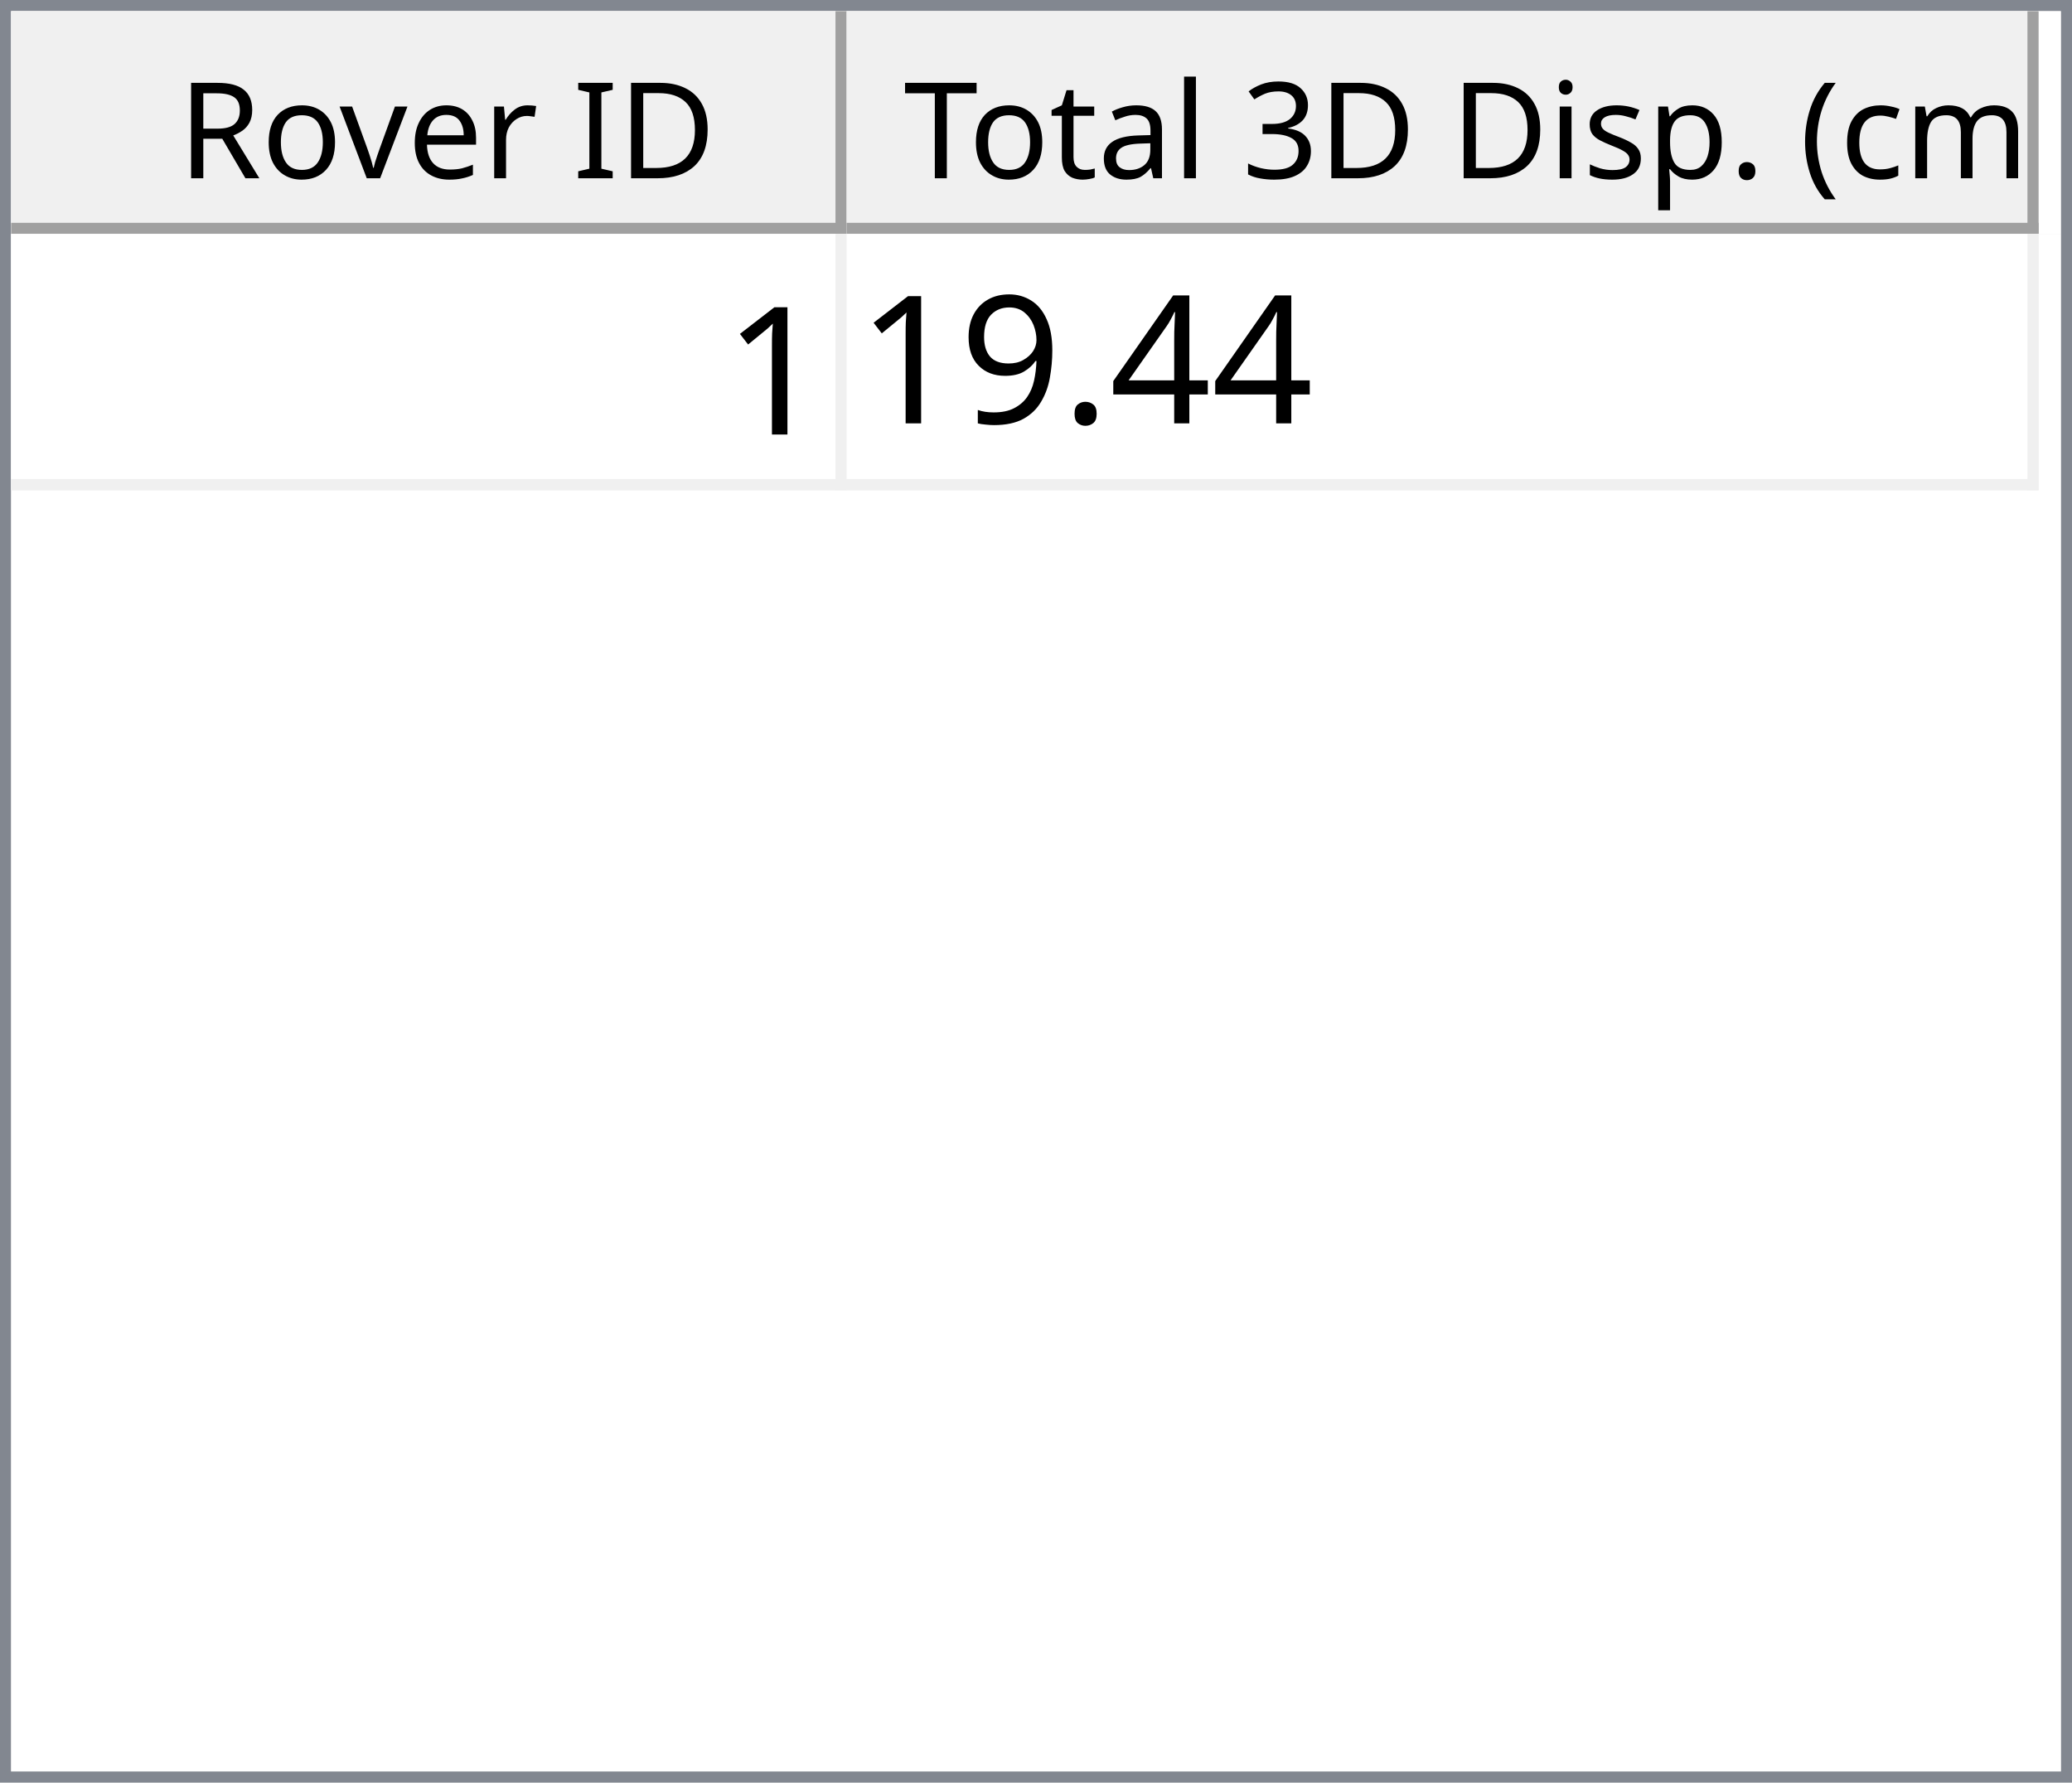
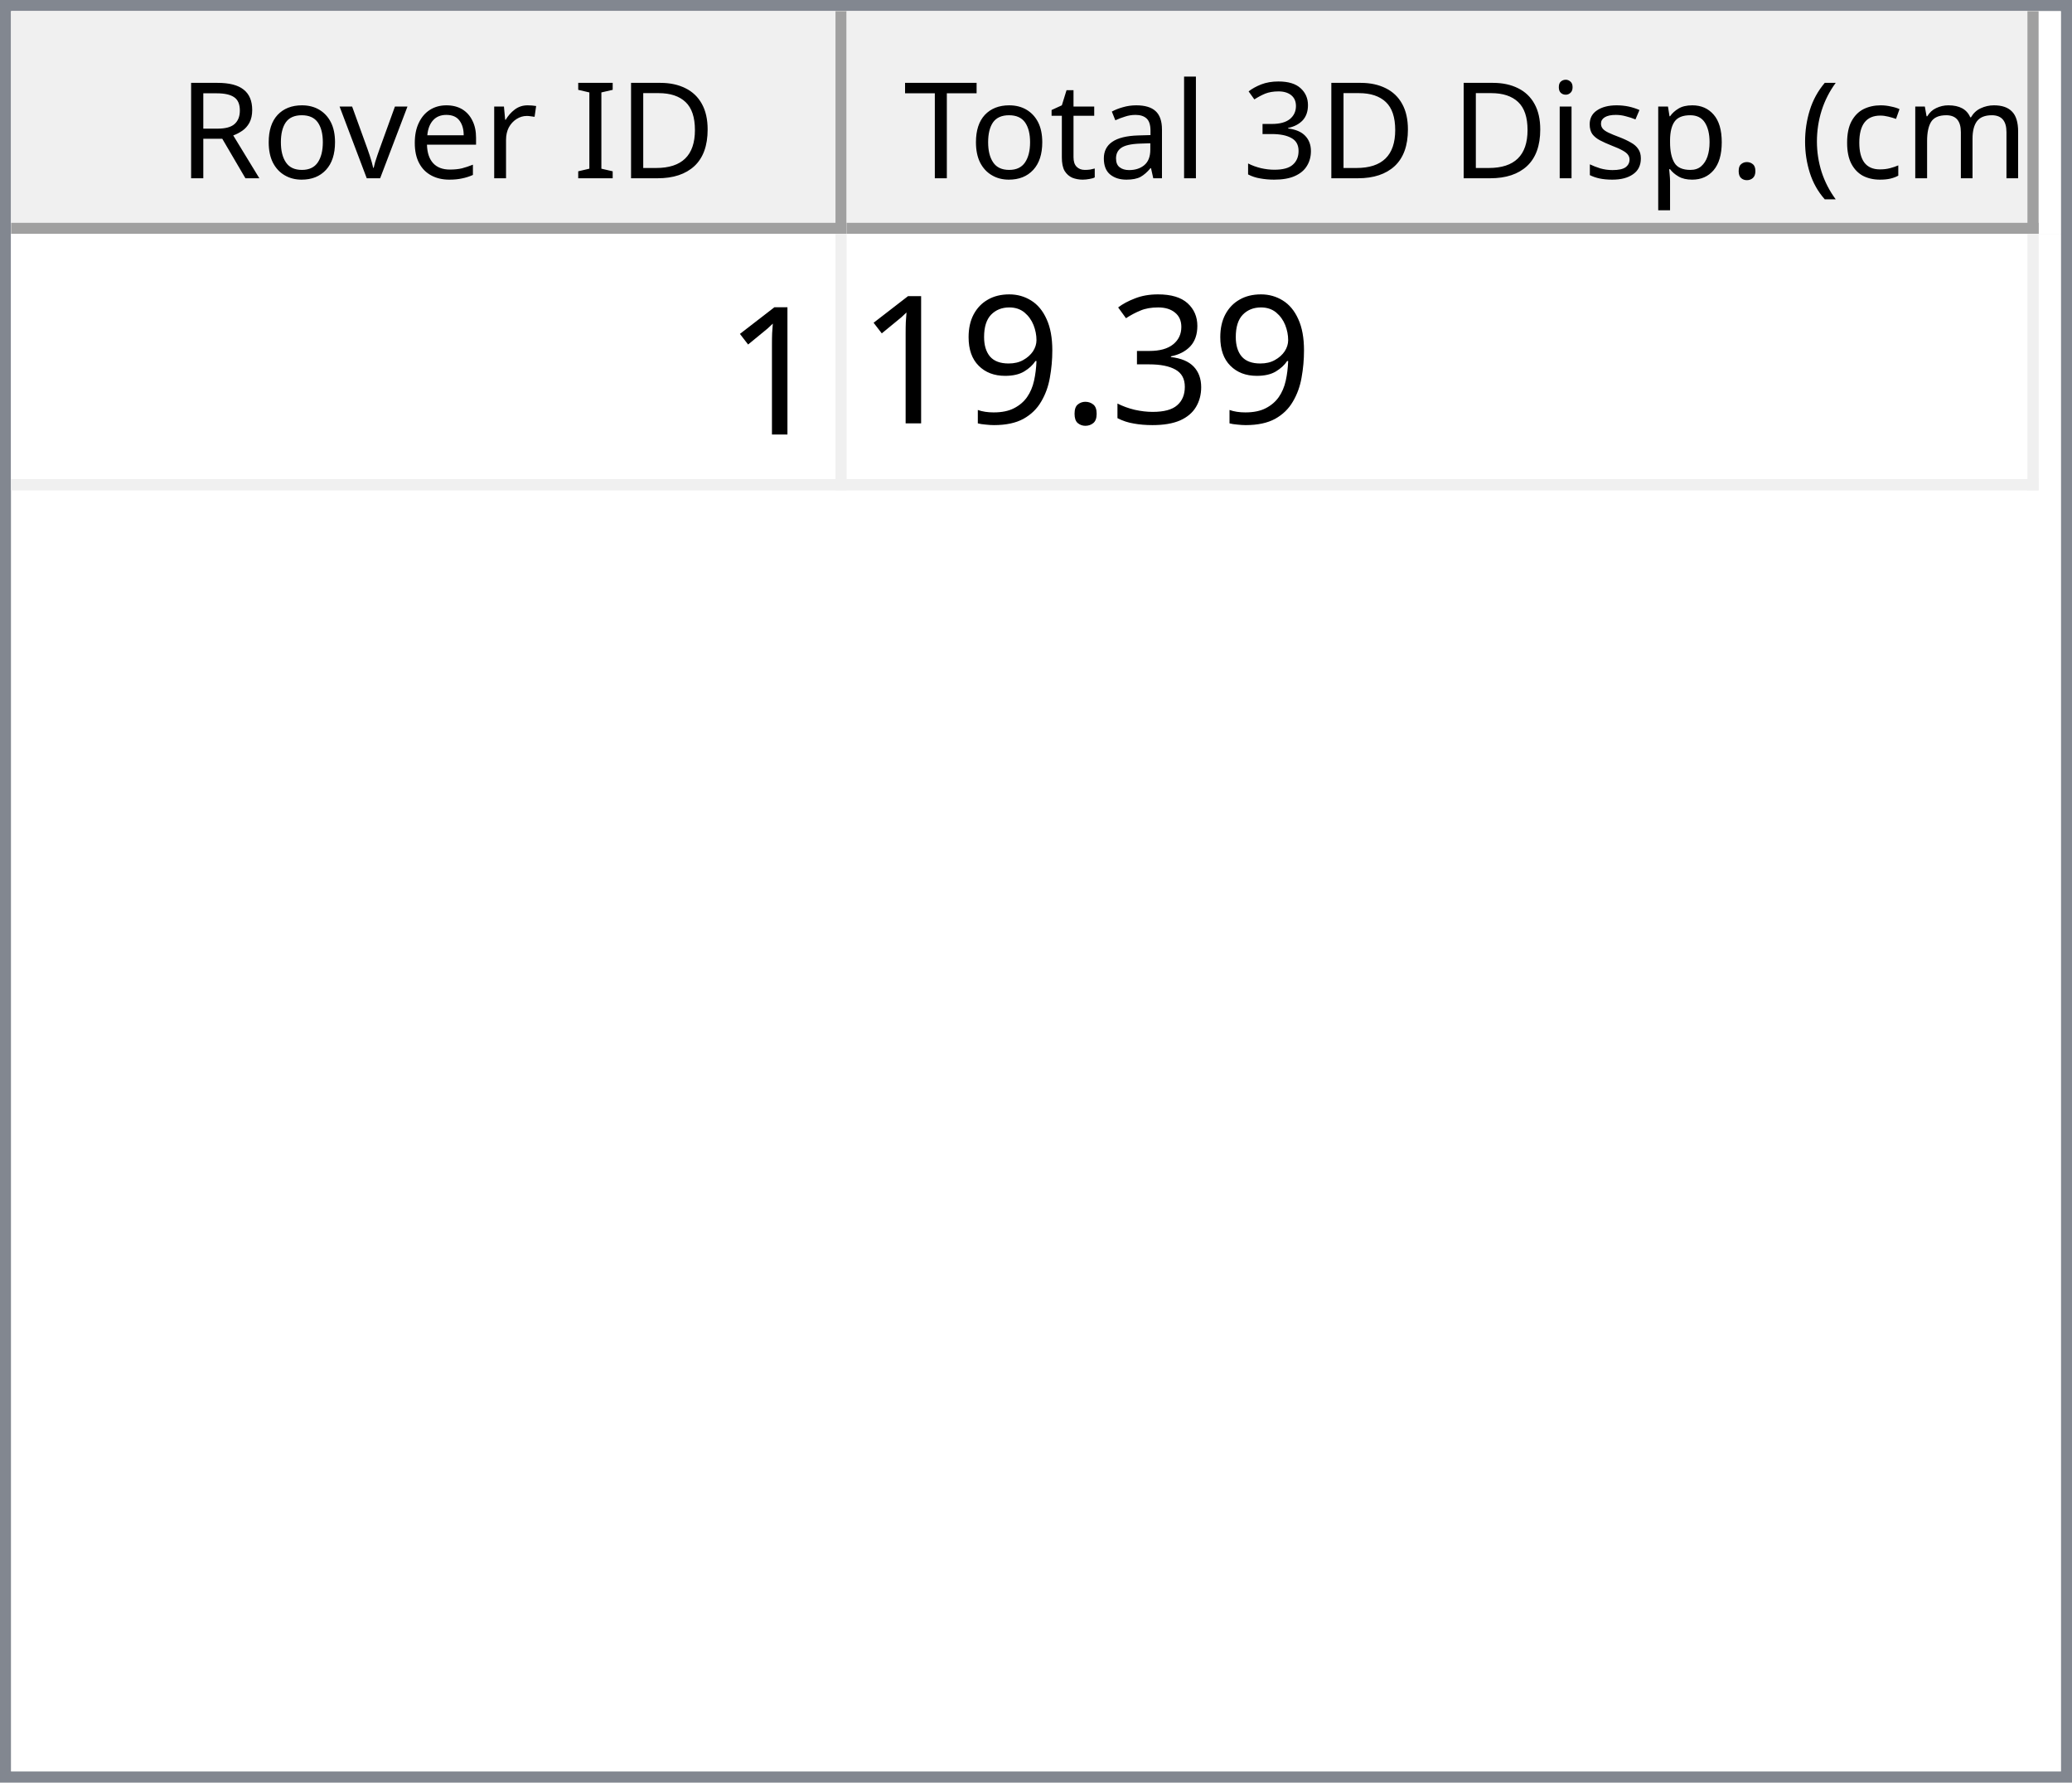
<svg xmlns="http://www.w3.org/2000/svg" style="fill-opacity:1; color-rendering:auto; color-interpolation:auto; text-rendering:auto; stroke:black; stroke-linecap:square; stroke-miterlimit:10; shape-rendering:auto; stroke-opacity:1; fill:black; stroke-dasharray:none; font-weight:normal; stroke-width:1; font-family:'Dialog'; font-style:normal; stroke-linejoin:miter; font-size:12px; stroke-dashoffset:0; image-rendering:auto;" width="186" height="160">
  <defs id="genericDefs" />
  <g>
    <defs id="defs1">
      <clipPath clipPathUnits="userSpaceOnUse" id="clipPath1">
        <path d="M0 0 L186 0 L186 160 L0 160 L0 0 Z" />
      </clipPath>
      <clipPath clipPathUnits="userSpaceOnUse" id="clipPath2">
        <path d="M0 0 L0 160 L186 160 L186 0 Z" />
      </clipPath>
      <clipPath clipPathUnits="userSpaceOnUse" id="clipPath3">
        <path d="M0 0 L0 20 L184 20 L184 0 Z" />
      </clipPath>
      <clipPath clipPathUnits="userSpaceOnUse" id="clipPath4">
        <path d="M0 0 L0 20 L75 20 L75 0 Z" />
      </clipPath>
      <clipPath clipPathUnits="userSpaceOnUse" id="clipPath5">
        <path d="M1 1 L1 19 L74 19 L74 1 Z" />
      </clipPath>
      <clipPath clipPathUnits="userSpaceOnUse" id="clipPath6">
        <path d="M0 0 L0 18 L73 18 L73 0 Z" />
      </clipPath>
      <clipPath clipPathUnits="userSpaceOnUse" id="clipPath7">
        <path d="M-0.5 -0.5 L-0.5 19.5 L74.5 19.5 L74.5 -0.5 Z" />
      </clipPath>
      <clipPath clipPathUnits="userSpaceOnUse" id="clipPath8">
        <path d="M0 0 L0 20 L107 20 L107 0 Z" />
      </clipPath>
      <clipPath clipPathUnits="userSpaceOnUse" id="clipPath9">
        <path d="M1 1 L1 19 L106 19 L106 1 Z" />
      </clipPath>
      <clipPath clipPathUnits="userSpaceOnUse" id="clipPath10">
        <path d="M0 0 L0 18 L105 18 L105 0 Z" />
      </clipPath>
      <clipPath clipPathUnits="userSpaceOnUse" id="clipPath11">
        <path d="M-0.5 -0.5 L-0.5 19.5 L106.5 19.5 L106.5 -0.5 Z" />
      </clipPath>
      <clipPath clipPathUnits="userSpaceOnUse" id="clipPath12">
        <path d="M0 0 L0 138 L184 138 L184 0 Z" />
      </clipPath>
      <clipPath clipPathUnits="userSpaceOnUse" id="clipPath13">
        <path d="M0 0 L0 23 L182 23 L182 0 Z" />
      </clipPath>
      <clipPath clipPathUnits="userSpaceOnUse" id="clipPath14">
        <path d="M-0.5 -0.5 L-0.5 22.5 L181.5 22.5 L181.5 -0.5 Z" />
      </clipPath>
      <clipPath clipPathUnits="userSpaceOnUse" id="clipPath15">
        <path d="M0 0 L0 22 L74 22 L74 0 Z" />
      </clipPath>
      <clipPath clipPathUnits="userSpaceOnUse" id="clipPath16">
        <path d="M0 0 L0 22 L106 22 L106 0 Z" />
      </clipPath>
      <font horiz-adv-x="64.551" id="font1">
        <font-face ascent="107.91" descent="25.098" units-per-em="100" style="font-style:normal; font-family:Segoe UI; font-weight:normal;" />
        <missing-glyph horiz-adv-x="64.551" d="M8.109 0 L8.109 68.266 L56.453 68.266 L56.453 0 L8.109 0 ZM15.328 7.234 L49.219 7.234 L49.219 61.031 L15.328 61.031 L15.328 7.234 Z" />
        <glyph unicode="D" horiz-adv-x="70.117" d="M9.188 0 L9.188 70.016 L28.516 70.016 Q65.531 70.016 65.531 35.891 Q65.531 19.672 55.25 9.836 Q44.969 0 27.734 0 L9.188 0 ZM17.391 62.594 L17.391 7.422 L27.828 7.422 Q41.609 7.422 49.273 14.797 Q56.938 22.172 56.938 35.688 Q56.938 62.594 28.328 62.594 L17.391 62.594 Z" />
        <glyph unicode="I" horiz-adv-x="26.611" d="M17.391 0 L9.188 0 L9.188 70.016 L17.391 70.016 L17.391 0 Z" />
        <glyph unicode=" " horiz-adv-x="27.393" d="" />
        <glyph unicode="r" horiz-adv-x="34.766" d="M34.188 41.891 Q32.078 43.5 28.125 43.5 Q23 43.5 19.555 38.672 Q16.109 33.844 16.109 25.484 L16.109 0 L8.109 0 L8.109 50 L16.109 50 L16.109 39.703 L16.312 39.703 Q18.016 44.969 21.531 47.922 Q25.047 50.875 29.391 50.875 Q32.516 50.875 34.188 50.203 L34.188 41.891 Z" />
        <glyph unicode="e" horiz-adv-x="52.295" d="M48.297 23 L12.984 23 Q13.188 14.656 17.484 10.109 Q21.781 5.562 29.297 5.562 Q37.75 5.562 44.828 11.141 L44.828 3.609 Q38.234 -1.172 27.391 -1.172 Q16.797 -1.172 10.742 5.641 Q4.688 12.453 4.688 24.812 Q4.688 36.469 11.305 43.82 Q17.922 51.172 27.734 51.172 Q37.547 51.172 42.922 44.828 Q48.297 38.484 48.297 27.203 L48.297 23 ZM40.094 29.781 Q40.047 36.719 36.75 40.578 Q33.453 44.438 27.594 44.438 Q21.922 44.438 17.969 40.383 Q14.016 36.328 13.094 29.781 L40.094 29.781 Z" />
        <glyph unicode="v" horiz-adv-x="47.9" d="M47.406 50 L27.484 0 L19.625 0 L0.688 50 L9.469 50 L22.172 13.672 Q23.578 9.672 23.922 6.688 L24.125 6.688 Q24.609 10.453 25.688 13.484 L38.969 50 L47.406 50 Z" />
        <glyph unicode="o" horiz-adv-x="58.594" d="M29 -1.172 Q17.922 -1.172 11.305 5.836 Q4.688 12.844 4.688 24.422 Q4.688 37.016 11.57 44.094 Q18.453 51.172 30.172 51.172 Q41.359 51.172 47.633 44.289 Q53.906 37.406 53.906 25.203 Q53.906 13.234 47.141 6.031 Q40.375 -1.172 29 -1.172 ZM29.594 44.438 Q21.875 44.438 17.383 39.188 Q12.891 33.938 12.891 24.703 Q12.891 15.828 17.43 10.695 Q21.969 5.562 29.594 5.562 Q37.359 5.562 41.531 10.594 Q45.703 15.625 45.703 24.906 Q45.703 34.281 41.531 39.359 Q37.359 44.438 29.594 44.438 Z" />
        <glyph unicode="R" horiz-adv-x="59.814" d="M59.375 0 L49.609 0 L37.891 19.625 Q36.281 22.359 34.766 24.289 Q33.25 26.219 31.664 27.438 Q30.078 28.656 28.25 29.219 Q26.422 29.781 24.125 29.781 L17.391 29.781 L17.391 0 L9.188 0 L9.188 70.016 L30.078 70.016 Q34.672 70.016 38.555 68.867 Q42.438 67.719 45.289 65.375 Q48.141 63.031 49.758 59.547 Q51.375 56.062 51.375 51.375 Q51.375 47.703 50.273 44.656 Q49.172 41.609 47.148 39.211 Q45.125 36.812 42.266 35.133 Q39.406 33.453 35.844 32.516 L35.844 32.328 Q37.594 31.547 38.891 30.547 Q40.188 29.547 41.359 28.18 Q42.531 26.812 43.68 25.078 Q44.828 23.344 46.234 21.047 L59.375 0 ZM17.391 62.594 L17.391 37.203 L28.516 37.203 Q31.594 37.203 34.203 38.133 Q36.812 39.062 38.719 40.797 Q40.625 42.531 41.703 45.047 Q42.781 47.562 42.781 50.688 Q42.781 56.297 39.141 59.445 Q35.5 62.594 28.609 62.594 L17.391 62.594 Z" />
        <glyph unicode=")" horiz-adv-x="30.176" d="M8.297 -15.922 L1.172 -15.922 Q16.406 2.344 16.406 26.812 Q16.406 51.469 1.078 70.016 L8.297 70.016 Q23.531 52.156 23.531 26.703 Q23.531 1.375 8.297 -15.922 Z" />
        <glyph unicode="m" horiz-adv-x="86.133" d="M79.109 0 L71.094 0 L71.094 28.719 Q71.094 37.016 68.531 40.727 Q65.969 44.438 59.906 44.438 Q54.781 44.438 51.195 39.75 Q47.609 35.062 47.609 28.516 L47.609 0 L39.594 0 L39.594 29.688 Q39.594 44.438 28.219 44.438 Q22.953 44.438 19.531 40.016 Q16.109 35.594 16.109 28.516 L16.109 0 L8.109 0 L8.109 50 L16.109 50 L16.109 42.094 L16.312 42.094 Q21.625 51.172 31.844 51.172 Q36.969 51.172 40.773 48.312 Q44.578 45.453 46 40.828 Q51.562 51.172 62.594 51.172 Q79.109 51.172 79.109 30.812 L79.109 0 Z" />
        <glyph unicode="c" horiz-adv-x="46.191" d="M42.188 2.297 Q36.422 -1.172 28.516 -1.172 Q17.828 -1.172 11.258 5.789 Q4.688 12.75 4.688 23.828 Q4.688 36.188 11.766 43.68 Q18.844 51.172 30.672 51.172 Q37.25 51.172 42.281 48.734 L42.281 40.531 Q36.719 44.438 30.375 44.438 Q22.703 44.438 17.797 38.945 Q12.891 33.453 12.891 24.516 Q12.891 15.719 17.508 10.641 Q22.125 5.562 29.891 5.562 Q36.422 5.562 42.188 9.906 L42.188 2.297 Z" />
        <glyph unicode="(" horiz-adv-x="30.176" d="M29.109 -15.922 L21.969 -15.922 Q6.844 1.375 6.844 26.703 Q6.844 52.156 21.969 70.016 L29.203 70.016 Q13.875 51.469 13.875 26.812 Q13.875 2.344 29.109 -15.922 Z" />
        <glyph unicode="." horiz-adv-x="21.68" d="M10.891 -1.078 Q8.641 -1.078 7.055 0.539 Q5.469 2.156 5.469 4.391 Q5.469 6.641 7.055 8.273 Q8.641 9.906 10.891 9.906 Q13.188 9.906 14.797 8.273 Q16.406 6.641 16.406 4.391 Q16.406 2.156 14.797 0.539 Q13.188 -1.078 10.891 -1.078 Z" />
        <glyph unicode="p" horiz-adv-x="58.789" d="M16.312 7.234 L16.109 7.234 L16.109 -23 L8.109 -23 L8.109 50 L16.109 50 L16.109 41.219 L16.312 41.219 Q22.219 51.172 33.594 51.172 Q43.266 51.172 48.688 44.461 Q54.109 37.75 54.109 26.469 Q54.109 13.922 48 6.375 Q41.891 -1.172 31.297 -1.172 Q21.578 -1.172 16.312 7.234 ZM16.109 27.391 L16.109 20.406 Q16.109 14.203 20.141 9.883 Q24.172 5.562 30.375 5.562 Q37.641 5.562 41.773 11.133 Q45.906 16.703 45.906 26.609 Q45.906 34.969 42.047 39.703 Q38.188 44.438 31.594 44.438 Q24.609 44.438 20.359 39.578 Q16.109 34.719 16.109 27.391 Z" />
        <glyph unicode="s" horiz-adv-x="42.432" d="M5.078 1.812 L5.078 10.406 Q11.625 5.562 19.484 5.562 Q30.031 5.562 30.031 12.594 Q30.031 14.594 29.125 15.992 Q28.219 17.391 26.68 18.461 Q25.141 19.531 23.07 20.383 Q21 21.234 18.609 22.172 Q15.281 23.484 12.766 24.828 Q10.25 26.172 8.57 27.859 Q6.891 29.547 6.031 31.695 Q5.172 33.844 5.172 36.719 Q5.172 40.234 6.789 42.945 Q8.406 45.656 11.086 47.484 Q13.766 49.312 17.211 50.242 Q20.656 51.172 24.312 51.172 Q30.812 51.172 35.938 48.922 L35.938 40.828 Q30.422 44.438 23.25 44.438 Q21 44.438 19.195 43.922 Q17.391 43.406 16.094 42.477 Q14.797 41.547 14.086 40.258 Q13.375 38.969 13.375 37.406 Q13.375 35.453 14.086 34.133 Q14.797 32.812 16.164 31.789 Q17.531 30.766 19.484 29.938 Q21.438 29.109 23.922 28.125 Q27.25 26.859 29.883 25.516 Q32.516 24.172 34.375 22.484 Q36.234 20.797 37.234 18.602 Q38.234 16.406 38.234 13.375 Q38.234 9.672 36.602 6.938 Q34.969 4.203 32.234 2.398 Q29.5 0.594 25.93 -0.289 Q22.359 -1.172 18.453 -1.172 Q10.75 -1.172 5.078 1.812 Z" />
        <glyph unicode="i" horiz-adv-x="24.219" d="M12.203 62.703 Q10.062 62.703 8.547 64.164 Q7.031 65.625 7.031 67.875 Q7.031 70.125 8.547 71.609 Q10.062 73.094 12.203 73.094 Q14.406 73.094 15.945 71.609 Q17.484 70.125 17.484 67.875 Q17.484 65.719 15.945 64.211 Q14.406 62.703 12.203 62.703 ZM16.109 0 L8.109 0 L8.109 50 L16.109 50 L16.109 0 Z" />
        <glyph unicode="3" horiz-adv-x="53.906" d="M46.531 19.828 Q46.531 15.094 44.75 11.211 Q42.969 7.328 39.719 4.57 Q36.469 1.812 31.93 0.297 Q27.391 -1.219 21.922 -1.219 Q11.922 -1.219 6 2.594 L6 11.188 Q13.094 5.609 22.219 5.609 Q25.875 5.609 28.828 6.539 Q31.781 7.469 33.906 9.227 Q36.031 10.984 37.18 13.477 Q38.328 15.969 38.328 19.094 Q38.328 32.812 18.797 32.812 L12.984 32.812 L12.984 39.594 L18.5 39.594 Q35.797 39.594 35.797 52.484 Q35.797 64.406 22.609 64.406 Q15.188 64.406 8.688 59.422 L8.688 67.188 Q15.375 71.188 24.609 71.188 Q29 71.188 32.57 69.969 Q36.141 68.75 38.68 66.555 Q41.219 64.359 42.609 61.281 Q44 58.203 44 54.5 Q44 40.672 30.031 36.719 L30.031 36.531 Q33.594 36.141 36.625 34.797 Q39.656 33.453 41.852 31.305 Q44.047 29.156 45.289 26.25 Q46.531 23.344 46.531 19.828 Z" />
        <glyph unicode="l" horiz-adv-x="24.219" d="M16.109 0 L8.109 0 L8.109 74.031 L16.109 74.031 L16.109 0 Z" />
        <glyph unicode="a" horiz-adv-x="50.879" d="M43.891 0 L35.891 0 L35.891 7.812 L35.688 7.812 Q30.469 -1.172 20.312 -1.172 Q12.844 -1.172 8.617 2.781 Q4.391 6.734 4.391 13.281 Q4.391 27.297 20.906 29.594 L35.891 31.688 Q35.891 44.438 25.594 44.438 Q16.547 44.438 9.281 38.281 L9.281 46.484 Q16.656 51.172 26.266 51.172 Q43.891 51.172 43.891 32.516 L43.891 0 ZM35.891 25.297 L23.828 23.641 Q18.266 22.859 15.43 20.875 Q12.594 18.891 12.594 13.875 Q12.594 10.203 15.211 7.883 Q17.828 5.562 22.172 5.562 Q28.125 5.562 32.008 9.742 Q35.891 13.922 35.891 20.312 L35.891 25.297 Z" />
        <glyph unicode="t" horiz-adv-x="33.887" d="M31.297 0.484 Q28.469 -1.078 23.828 -1.078 Q10.688 -1.078 10.688 13.578 L10.688 43.172 L2.094 43.172 L2.094 50 L10.688 50 L10.688 62.203 L18.703 64.797 L18.703 50 L31.297 50 L31.297 43.172 L18.703 43.172 L18.703 14.984 Q18.703 9.969 20.414 7.82 Q22.125 5.672 26.078 5.672 Q29.109 5.672 31.297 7.328 L31.297 0.484 Z" />
        <glyph unicode="T" horiz-adv-x="52.393" d="M50.594 62.594 L30.375 62.594 L30.375 0 L22.172 0 L22.172 62.594 L2 62.594 L2 70.016 L50.594 70.016 L50.594 62.594 Z" />
      </font>
      <font horiz-adv-x="75.0" id="font2">
        <font-face ascent="100.537" descent="21.973" units-per-em="100" style="font-style:normal; font-family:sans-serif; font-weight:normal;" />
        <missing-glyph horiz-adv-x="75.0" d="M12.5 0 L12.5 62.5 L62.5 62.5 L62.5 0 L12.5 0 ZM14.062 1.562 L60.938 1.562 L60.938 60.938 L14.062 60.938 L14.062 1.562 Z" />
        <glyph unicode="1" horiz-adv-x="55.615" d="M37.25 0 L28.469 0 L28.469 56 Q25.297 52.984 20.141 49.953 Q14.984 46.922 10.891 45.406 L10.891 53.906 Q18.266 57.375 23.781 62.305 Q29.297 67.234 31.594 71.875 L37.25 71.875 L37.25 0 Z" />
-         <glyph unicode="4" horiz-adv-x="55.615" d="M32.328 0 L32.328 17.141 L1.266 17.141 L1.266 25.203 L33.938 71.578 L41.109 71.578 L41.109 25.203 L50.781 25.203 L50.781 17.141 L41.109 17.141 L41.109 0 L32.328 0 ZM32.328 25.203 L32.328 57.469 L9.906 25.203 L32.328 25.203 Z" />
+         <glyph unicode="3" horiz-adv-x="55.615" d="M4.203 18.891 L12.984 20.062 Q14.5 12.594 18.141 9.297 Q21.781 6 27 6 Q33.203 6 37.477 10.297 Q41.75 14.594 41.75 20.953 Q41.75 27 37.797 30.93 Q33.844 34.859 27.734 34.859 Q25.25 34.859 21.531 33.891 L22.516 41.609 Q23.391 41.5 23.922 41.5 Q29.547 41.5 34.039 44.43 Q38.531 47.359 38.531 53.469 Q38.531 58.297 35.258 61.477 Q31.984 64.656 26.812 64.656 Q21.688 64.656 18.266 61.43 Q14.844 58.203 13.875 51.766 L5.078 53.328 Q6.688 62.156 12.398 67.016 Q18.109 71.875 26.609 71.875 Q32.469 71.875 37.398 69.359 Q42.328 66.844 44.945 62.5 Q47.562 58.156 47.562 53.266 Q47.562 48.641 45.07 44.828 Q42.578 41.016 37.703 38.766 Q44.047 37.312 47.562 32.695 Q51.078 28.078 51.078 21.141 Q51.078 11.766 44.242 5.25 Q37.406 -1.266 26.953 -1.266 Q17.531 -1.266 11.305 4.352 Q5.078 9.969 4.203 18.891 Z" />
        <glyph unicode="." horiz-adv-x="27.783" d="M9.078 0 L9.078 10.016 L19.094 10.016 L19.094 0 L9.078 0 Z" />
        <glyph unicode="9" horiz-adv-x="55.615" d="M5.469 16.547 L13.922 17.328 Q14.984 11.375 18.016 8.688 Q21.047 6 25.781 6 Q29.828 6 32.883 7.859 Q35.938 9.719 37.891 12.82 Q39.844 15.922 41.164 21.195 Q42.484 26.469 42.484 31.938 Q42.484 32.516 42.438 33.688 Q39.797 29.5 35.234 26.883 Q30.672 24.266 25.344 24.266 Q16.453 24.266 10.305 30.711 Q4.156 37.156 4.156 47.703 Q4.156 58.594 10.578 65.234 Q17 71.875 26.656 71.875 Q33.641 71.875 39.43 68.117 Q45.219 64.359 48.219 57.398 Q51.219 50.438 51.219 37.25 Q51.219 23.531 48.242 15.406 Q45.266 7.281 39.383 3.031 Q33.5 -1.219 25.594 -1.219 Q17.188 -1.219 11.867 3.445 Q6.547 8.109 5.469 16.547 ZM41.453 48.141 Q41.453 55.719 37.43 60.156 Q33.406 64.594 27.734 64.594 Q21.875 64.594 17.531 59.812 Q13.188 55.031 13.188 47.406 Q13.188 40.578 17.312 36.305 Q21.438 32.031 27.484 32.031 Q33.594 32.031 37.523 36.305 Q41.453 40.578 41.453 48.141 Z" />
      </font>
    </defs>
    <g style="fill:white; stroke:white;">
      <rect x="0" y="0" width="186" style="clip-path:url(#clipPath1); stroke:none;" height="160" />
    </g>
    <g style="fill:white; text-rendering:optimizeSpeed; color-rendering:optimizeSpeed; image-rendering:optimizeSpeed; shape-rendering:crispEdges; stroke:white; color-interpolation:sRGB;">
      <rect x="0" width="186" height="160" y="0" style="stroke:none;" />
      <path style="stroke:none;" d="M0 160 L186 160 L186 0 L0 0 Z" />
    </g>
    <g style="fill:rgb(240,240,240); font-family:'Segoe UI'; stroke:rgb(240,240,240);">
      <rect x="0" y="0" width="186" style="clip-path:url(#clipPath2); stroke:none;" height="160" />
    </g>
    <g style="fill:rgb(130,135,144); font-family:'Segoe UI'; stroke:rgb(130,135,144);">
      <path d="M0 0 L186 0 L186 160 L0 160 L0 0 ZM1 1 L185 1 L185 159 L1 159 L1 1 Z" style="fill-rule:evenodd; clip-path:url(#clipPath2); stroke:none;" />
    </g>
    <g style="fill:white; font-family:'Segoe UI'; stroke:white;" transform="translate(1,1)">
      <rect x="0" y="0" width="184" style="clip-path:url(#clipPath3); stroke:none;" height="20" />
    </g>
    <g style="fill:rgb(240,240,240); font-family:'Segoe UI'; stroke:rgb(240,240,240);" transform="translate(1,1)">
      <rect x="0" y="0" width="75" style="clip-path:url(#clipPath4); stroke:none;" height="20" />
    </g>
    <g style="font-family:'Segoe UI';" transform="translate(2,2)">
      <text x="14" xml:space="preserve" y="14" style="clip-path:url(#clipPath6); stroke:none;">Rover ID</text>
    </g>
    <g style="fill:rgb(160,160,160); font-family:'Segoe UI'; stroke:rgb(160,160,160); stroke-linejoin:bevel;" transform="translate(1.5,1.5)">
      <line x1="74" x2="74" y1="0" style="fill:none; clip-path:url(#clipPath7);" y2="19" />
    </g>
    <g style="fill:rgb(160,160,160); font-family:'Segoe UI'; stroke:rgb(160,160,160); stroke-linejoin:bevel;" transform="matrix(1,0,0,1,1,1) translate(0.5,0.5)">
      <line x1="0" x2="74" y1="19" style="fill:none; clip-path:url(#clipPath7);" y2="19" />
    </g>
    <g style="fill:rgb(240,240,240); font-family:'Segoe UI'; stroke:rgb(240,240,240);" transform="translate(76,1)">
      <rect x="0" y="0" width="107" style="clip-path:url(#clipPath8); stroke:none;" height="20" />
    </g>
    <g style="font-family:'Segoe UI';" transform="translate(77,2)">
      <text x="1" xml:space="preserve" y="14" style="clip-path:url(#clipPath10); stroke:none;"> Total 3D Disp. (cm)</text>
    </g>
    <g style="fill:rgb(160,160,160); font-family:'Segoe UI'; stroke:rgb(160,160,160); stroke-linejoin:bevel;" transform="translate(76.5,1.5)">
      <line x1="106" x2="106" y1="0" style="fill:none; clip-path:url(#clipPath11);" y2="19" />
    </g>
    <g style="fill:rgb(160,160,160); font-family:'Segoe UI'; stroke:rgb(160,160,160); stroke-linejoin:bevel;" transform="matrix(1,0,0,1,76,1) translate(0.5,0.5)">
      <line x1="0" x2="106" y1="19" style="fill:none; clip-path:url(#clipPath11);" y2="19" />
    </g>
    <g style="fill:white; font-family:'Segoe UI'; stroke:white;" transform="translate(1,21)">
      <rect x="0" y="0" width="184" style="clip-path:url(#clipPath12); stroke:none;" height="138" />
    </g>
    <g style="fill:rgb(240,240,240); font-size:16px; font-family:sans-serif; stroke:rgb(240,240,240);" transform="translate(1,21)">
      <rect x="0" y="0" width="182" style="clip-path:url(#clipPath13); stroke:none;" height="23" />
      <line transform="translate(0.5,0.5)" x1="0" x2="181" y1="22" style="clip-path:url(#clipPath14); fill:none; stroke-linejoin:bevel;" y2="22" />
    </g>
    <g transform="matrix(1,0,0,1,1,21) translate(0.5,0.5)" style="fill:rgb(240,240,240); font-size:16px; font-family:sans-serif; stroke:rgb(240,240,240); stroke-linejoin:bevel;">
      <line x1="74" x2="74" y1="0" style="fill:none; clip-path:url(#clipPath14);" y2="22" />
    </g>
    <g transform="matrix(1,0,0,1,1,21) translate(0.5,0.5)" style="fill:rgb(240,240,240); font-size:16px; font-family:sans-serif; stroke:rgb(240,240,240); stroke-linejoin:bevel;">
      <line x1="181" x2="181" y1="0" style="fill:none; clip-path:url(#clipPath14);" y2="22" />
    </g>
    <g style="fill:white; font-size:16px; font-family:sans-serif; stroke:white;" transform="matrix(1,0,0,1,1,21)">
      <rect x="0" y="0" width="74" style="clip-path:url(#clipPath15); stroke:none;" height="22" />
      <text x="64" y="18" style="fill:black; clip-path:url(#clipPath15); stroke:none;" xml:space="preserve">1</text>
    </g>
    <g style="fill:white; font-size:16px; font-family:sans-serif; stroke:white;" transform="matrix(1,0,0,1,1,21) translate(75,0)">
      <rect x="0" y="0" width="106" style="clip-path:url(#clipPath16); stroke:none;" height="22" />
-       <text x="1" y="17" style="fill:black; clip-path:url(#clipPath16); stroke:none;" xml:space="preserve">19.44</text>
+       <text x="1" y="17" style="fill:black; clip-path:url(#clipPath16); stroke:none;" xml:space="preserve">19.39</text>
    </g>
  </g>
</svg>
